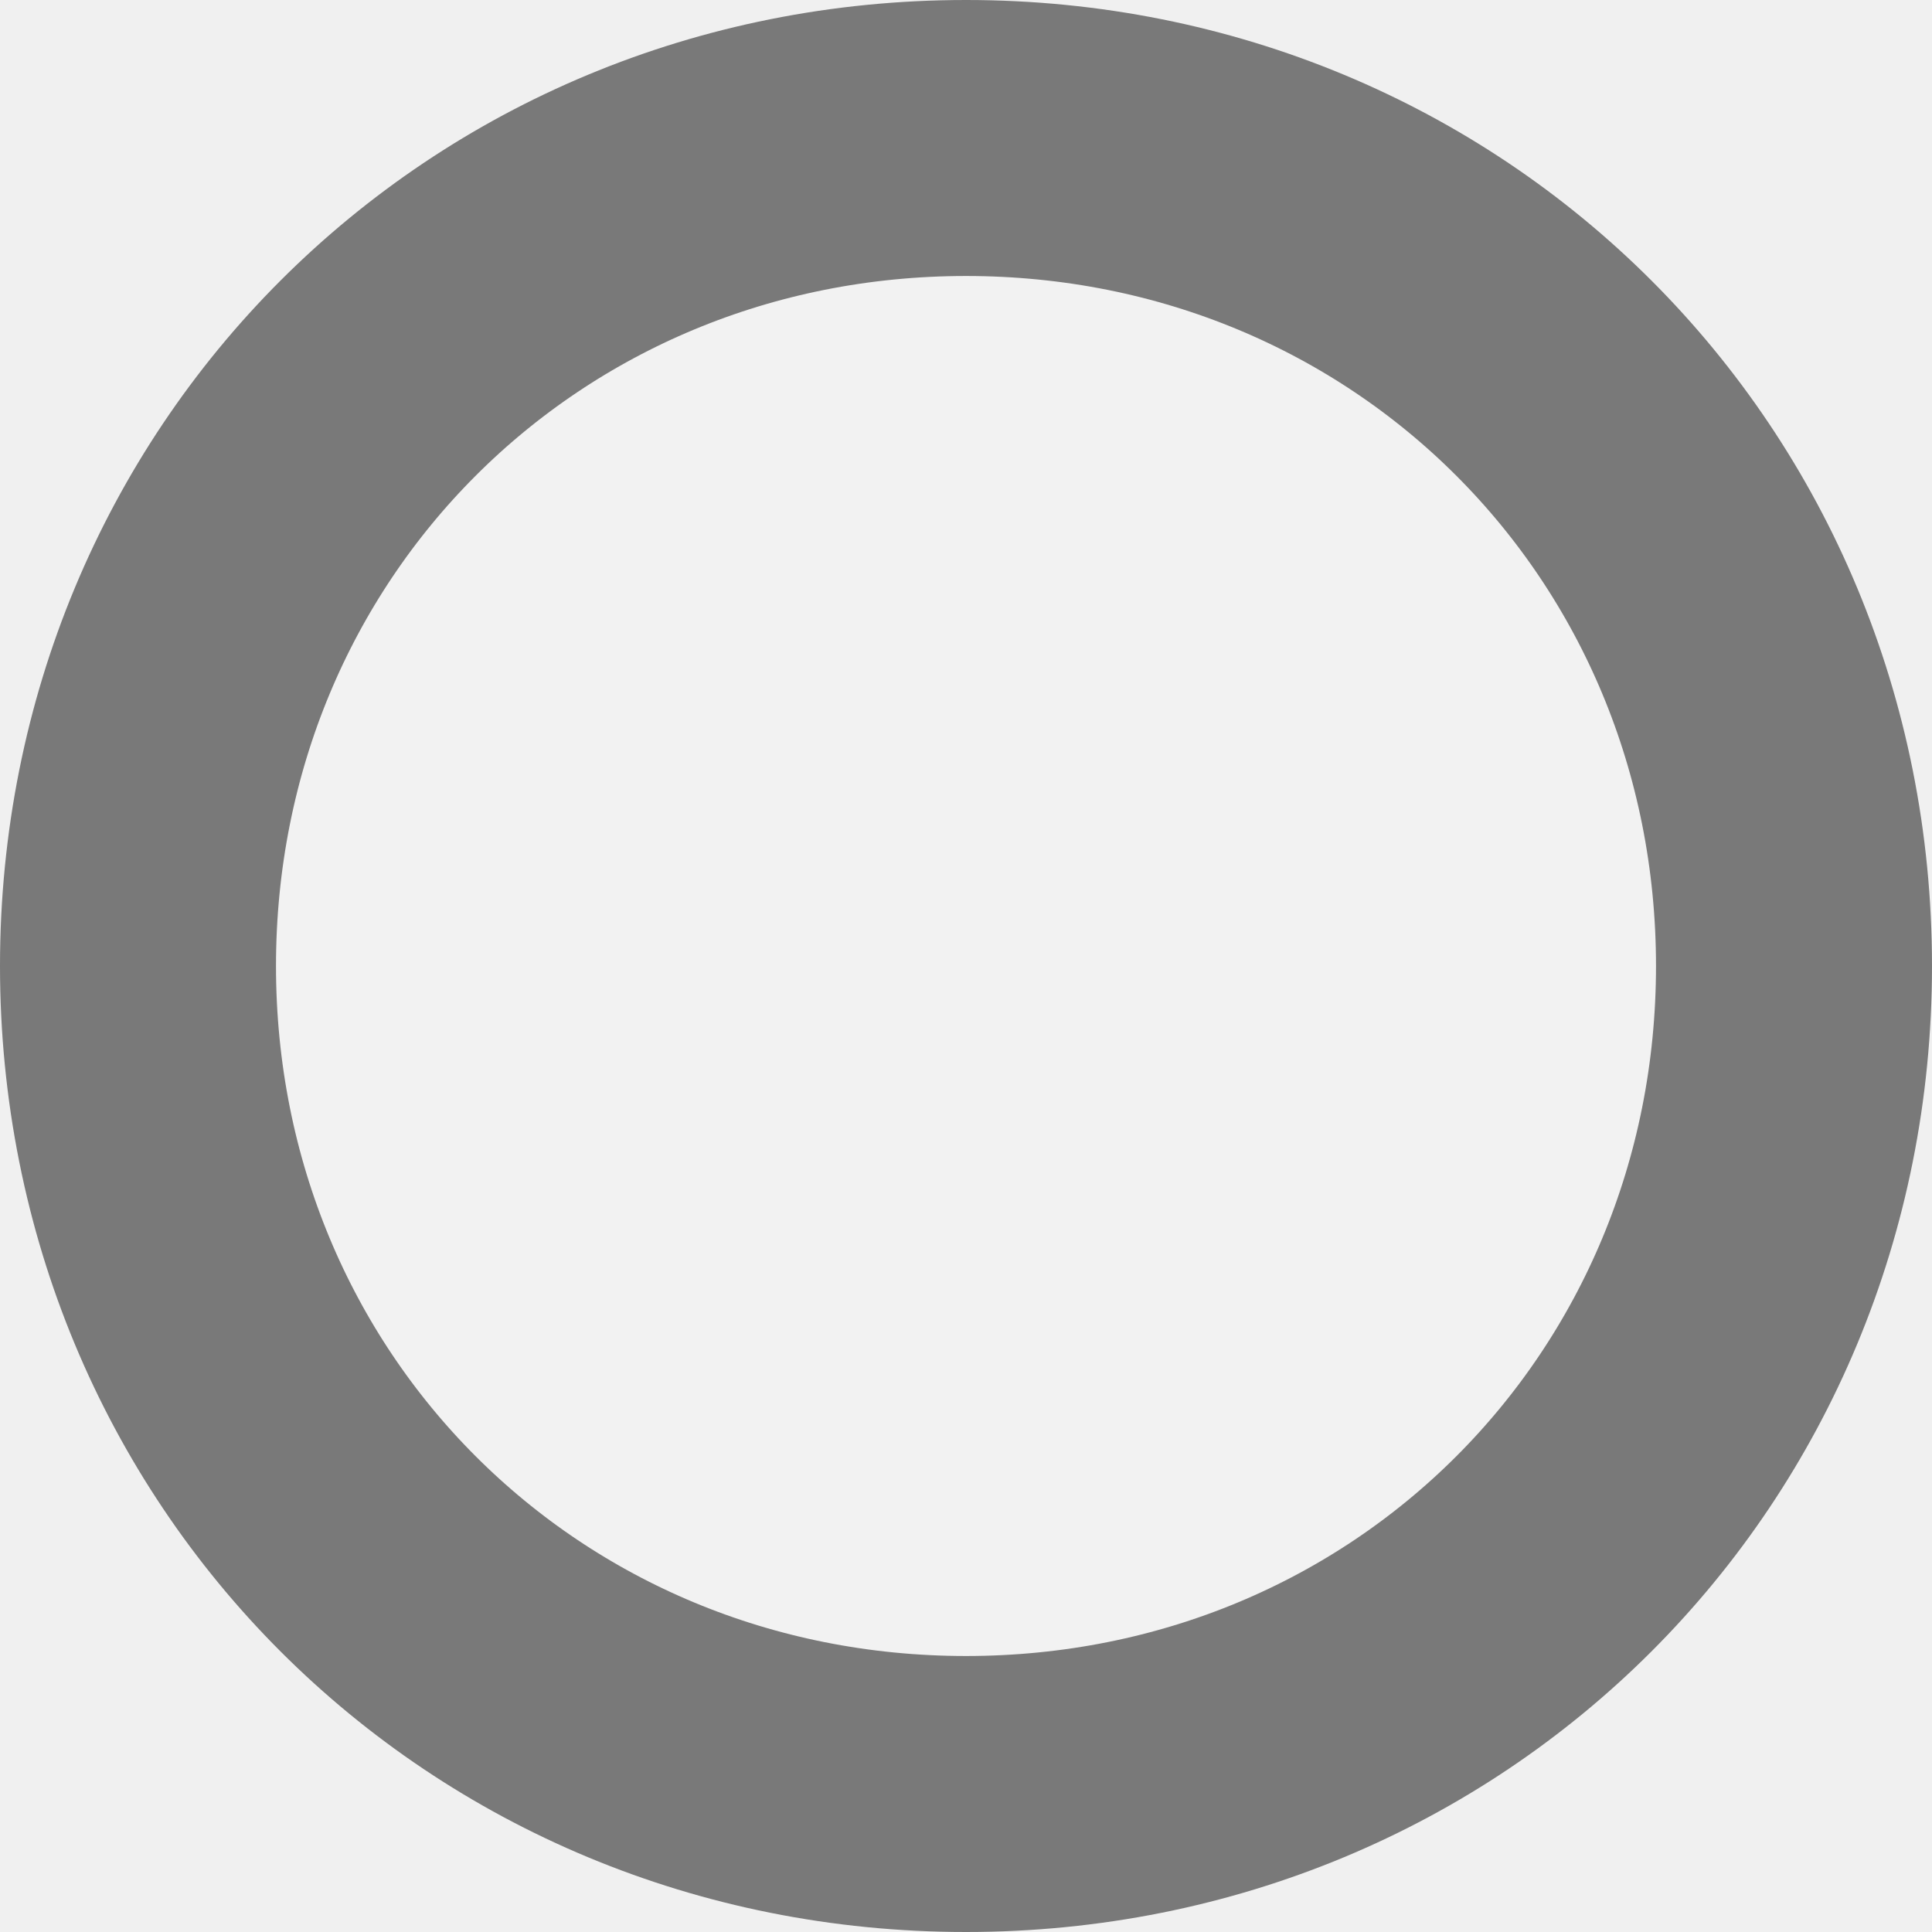
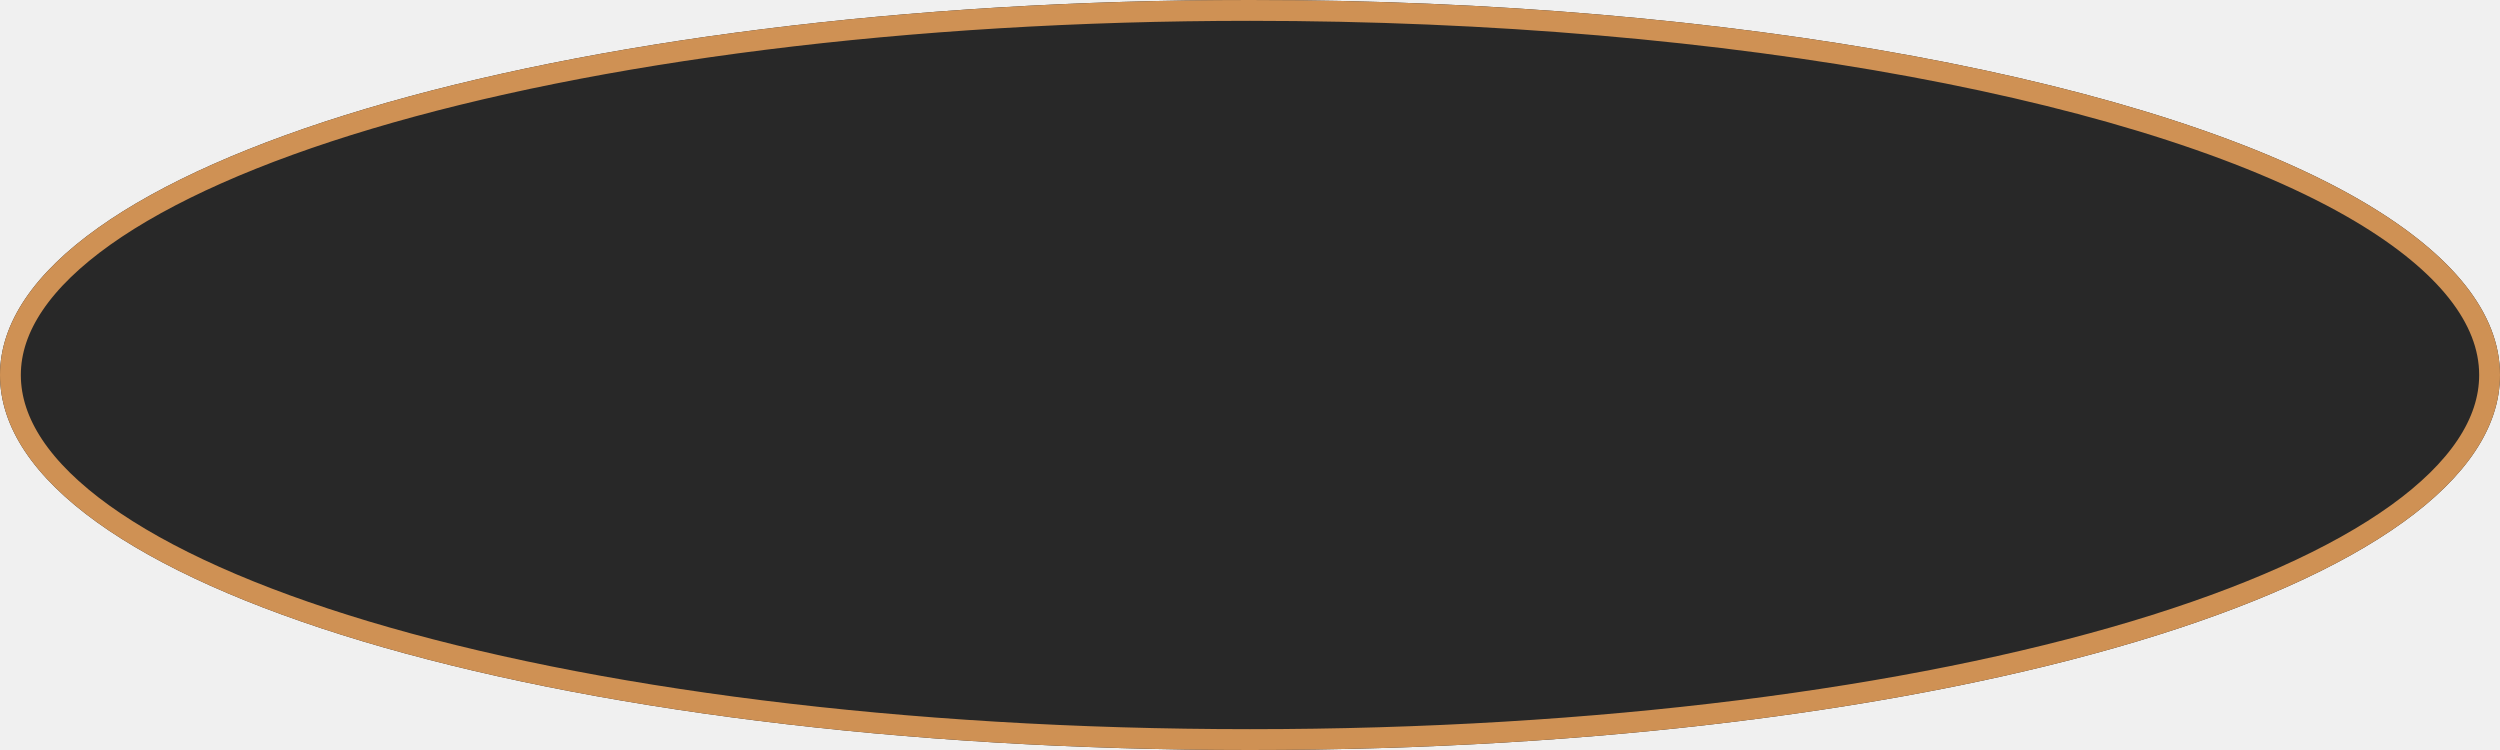
- <svg xmlns="http://www.w3.org/2000/svg" version="1.1" width="7px" height="7px">
-   <g transform="matrix(1 0 0 1 -95 -31 )">
-     <path d="M 98.5 31  C 100.46 31  102 32.54  102 34.5  C 102 36.46  100.46 38  98.5 38  C 96.54 38  95 36.46  95 34.5  C 95 32.54  96.54 31  98.5 31  Z " fill-rule="nonzero" fill="#f2f2f2" stroke="none" />
-     <path d="M 98.5 31.5  C 100.18 31.5  101.5 32.82  101.5 34.5  C 101.5 36.18  100.18 37.5  98.5 37.5  C 96.82 37.5  95.5 36.18  95.5 34.5  C 95.5 32.82  96.82 31.5  98.5 31.5  Z " stroke-width="1" stroke="#797979" fill="none" />
+ <svg xmlns="http://www.w3.org/2000/svg" version="1.1" width="360px" height="108px">
+   <defs>
+     <mask fill="white" id="clip58">
+       <path d="M 0 54  C 0 23.76  80.54 0  180 0  C 250.032 0  311.243 11.78  340.692 29.308  C 353.067 36.673  360 45.053  360 54  C 360 84.24  280.8 108  180 108  C 79.2 108  0 84.24  0 54  Z " fill-rule="evenodd" />
+     </mask>
+   </defs>
+   <g transform="matrix(1 0 0 1 -8 -127 )">
+     <path d="M 0 54  C 0 23.76  80.54 0  180 0  C 250.032 0  311.243 11.78  340.692 29.308  C 353.067 36.673  360 45.053  360 54  C 360 84.24  280.8 108  180 108  C 79.2 108  0 84.24  0 54  Z " fill-rule="nonzero" fill="#282828" stroke="none" transform="matrix(1 0 0 1 8 127 )" />
+     <path d="M 0 54  C 0 23.76  80.54 0  180 0  C 250.032 0  311.243 11.78  340.692 29.308  C 353.067 36.673  360 45.053  360 54  C 360 84.24  280.8 108  180 108  C 79.2 108  0 84.24  0 54  Z " stroke-width="6" stroke="#cf9154" fill="none" transform="matrix(1 0 0 1 8 127 )" mask="url(#clip58)" />
  </g>
</svg>
